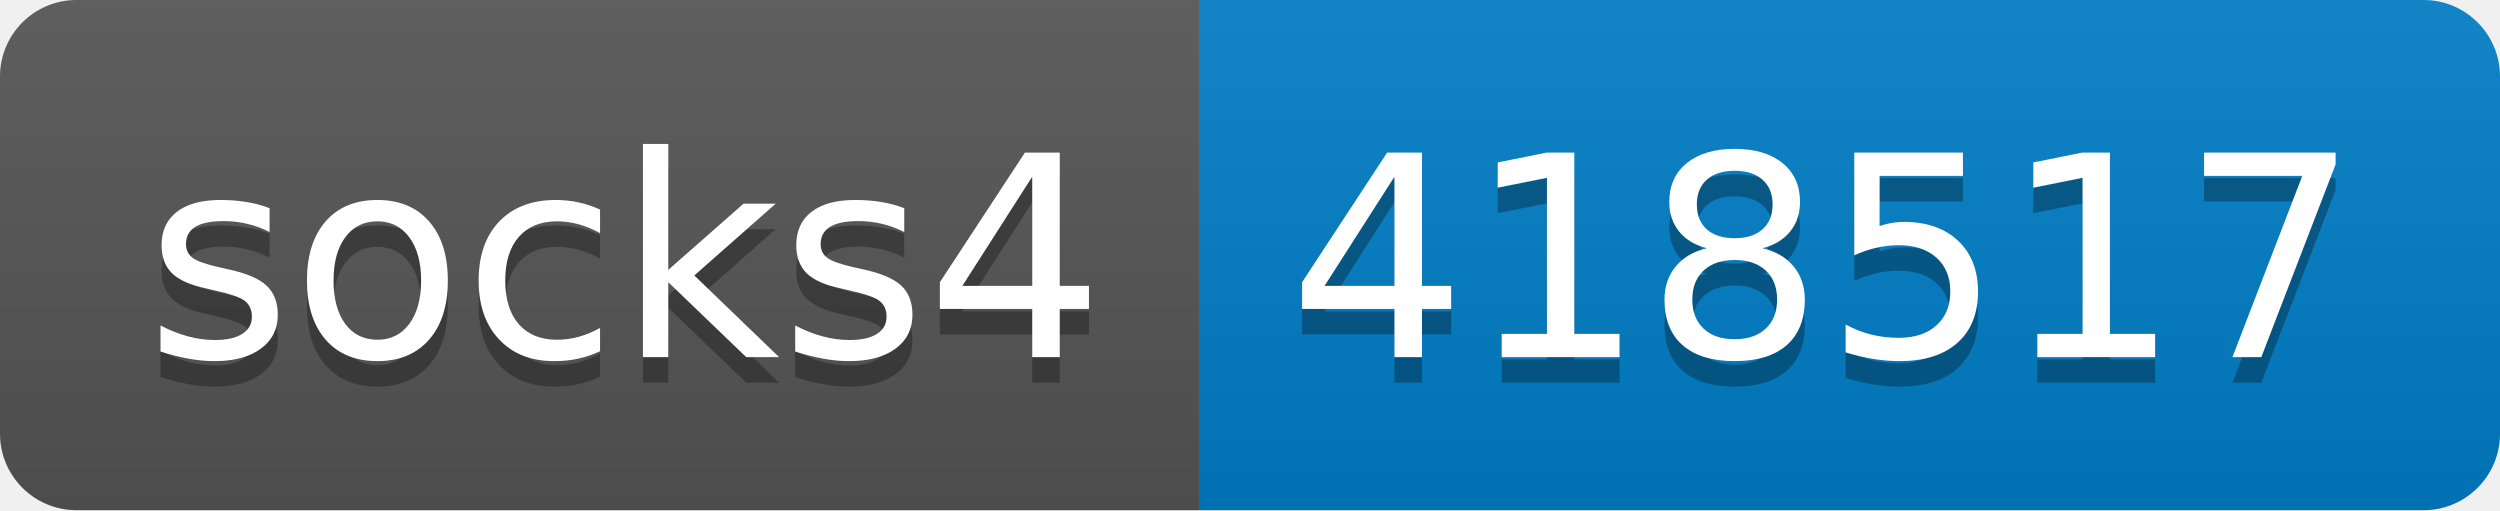
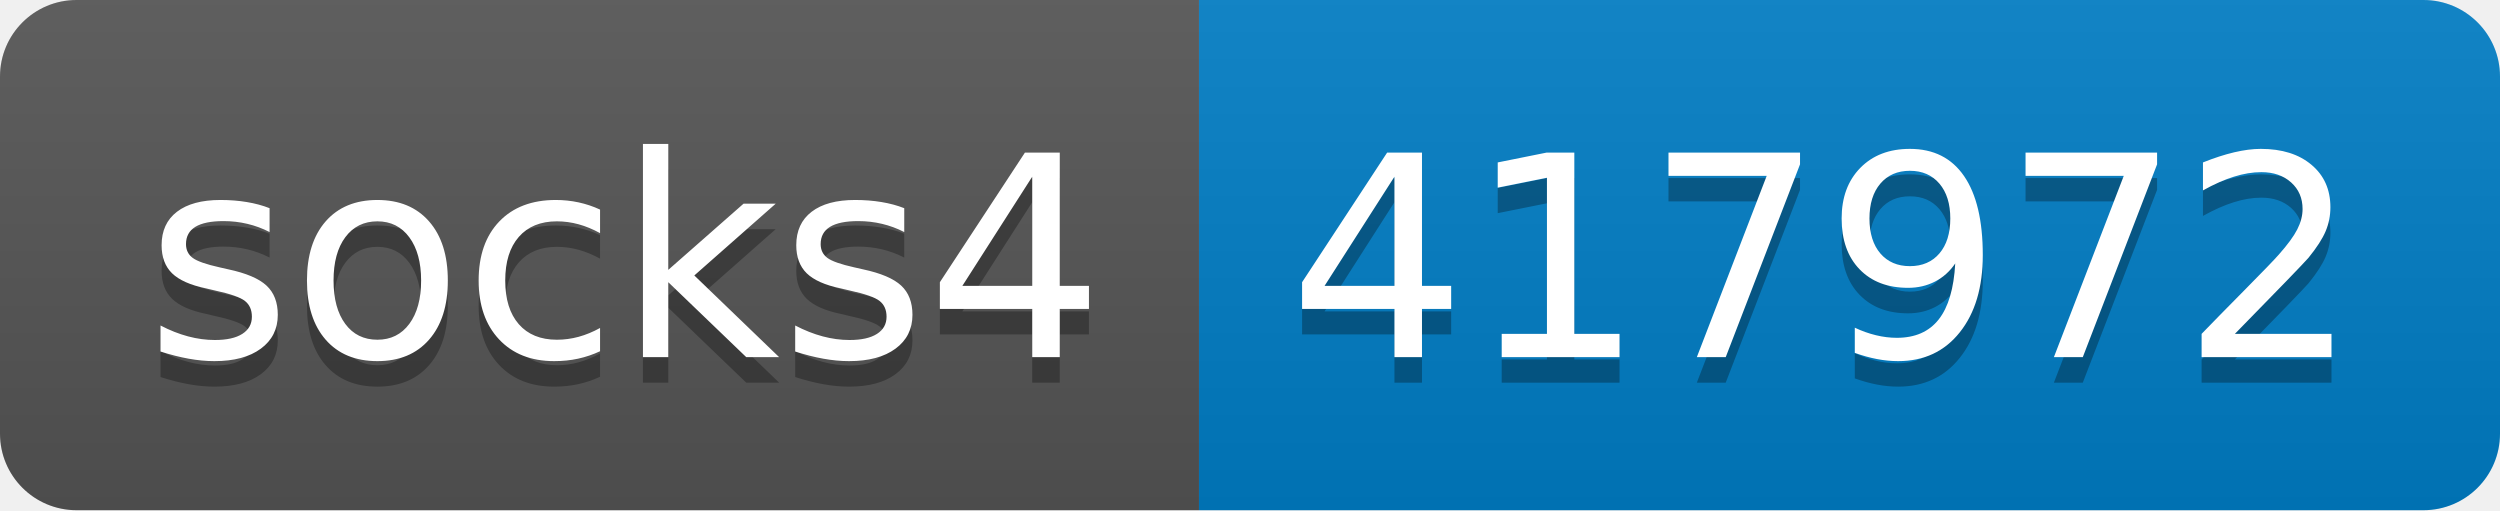
- <svg xmlns="http://www.w3.org/2000/svg" width="98" height="20" role="img" aria-label="socks4: 418517">
+ <svg xmlns="http://www.w3.org/2000/svg" width="98" height="20" role="img" aria-label="socks4: 417972">
  <linearGradient id="s" x2="0" y2="100%">
    <stop offset="0" stop-color="#bbb" stop-opacity=".1" />
    <stop offset="1" stop-opacity=".1" />
  </linearGradient>
  <clipPath id="r">
    <rect width="98" height="20" rx="3" fill="#fff" />
  </clipPath>
  <g clip-path="url(#r)">
    <rect width="47" height="20" fill="#555" />
    <rect x="47" width="51" height="20" fill="#007ec6" />
    <rect width="98" height="20" fill="url(#s)" />
  </g>
  <g fill="#fff" text-anchor="middle" font-family="Verdana,Geneva,DejaVu Sans,sans-serif" text-rendering="geometricPrecision" font-size="110">
    <text aria-hidden="true" x="245" y="150" fill="#010101" fill-opacity=".3" transform="scale(.1)" textLength="370">socks4</text>
    <text x="245" y="140" transform="scale(.1)" fill="#fff" textLength="370">socks4</text>
-     <text aria-hidden="true" x="715" y="150" fill="#010101" fill-opacity=".3" transform="scale(.1)" textLength="410">418517</text>
-     <text x="715" y="140" transform="scale(.1)" fill="#fff" textLength="410">418517</text>
+     <text aria-hidden="true" x="715" y="150" fill="#010101" fill-opacity=".3" transform="scale(.1)" textLength="410">417972</text>
+     <text x="715" y="140" transform="scale(.1)" fill="#fff" textLength="410">417972</text>
  </g>
</svg>
